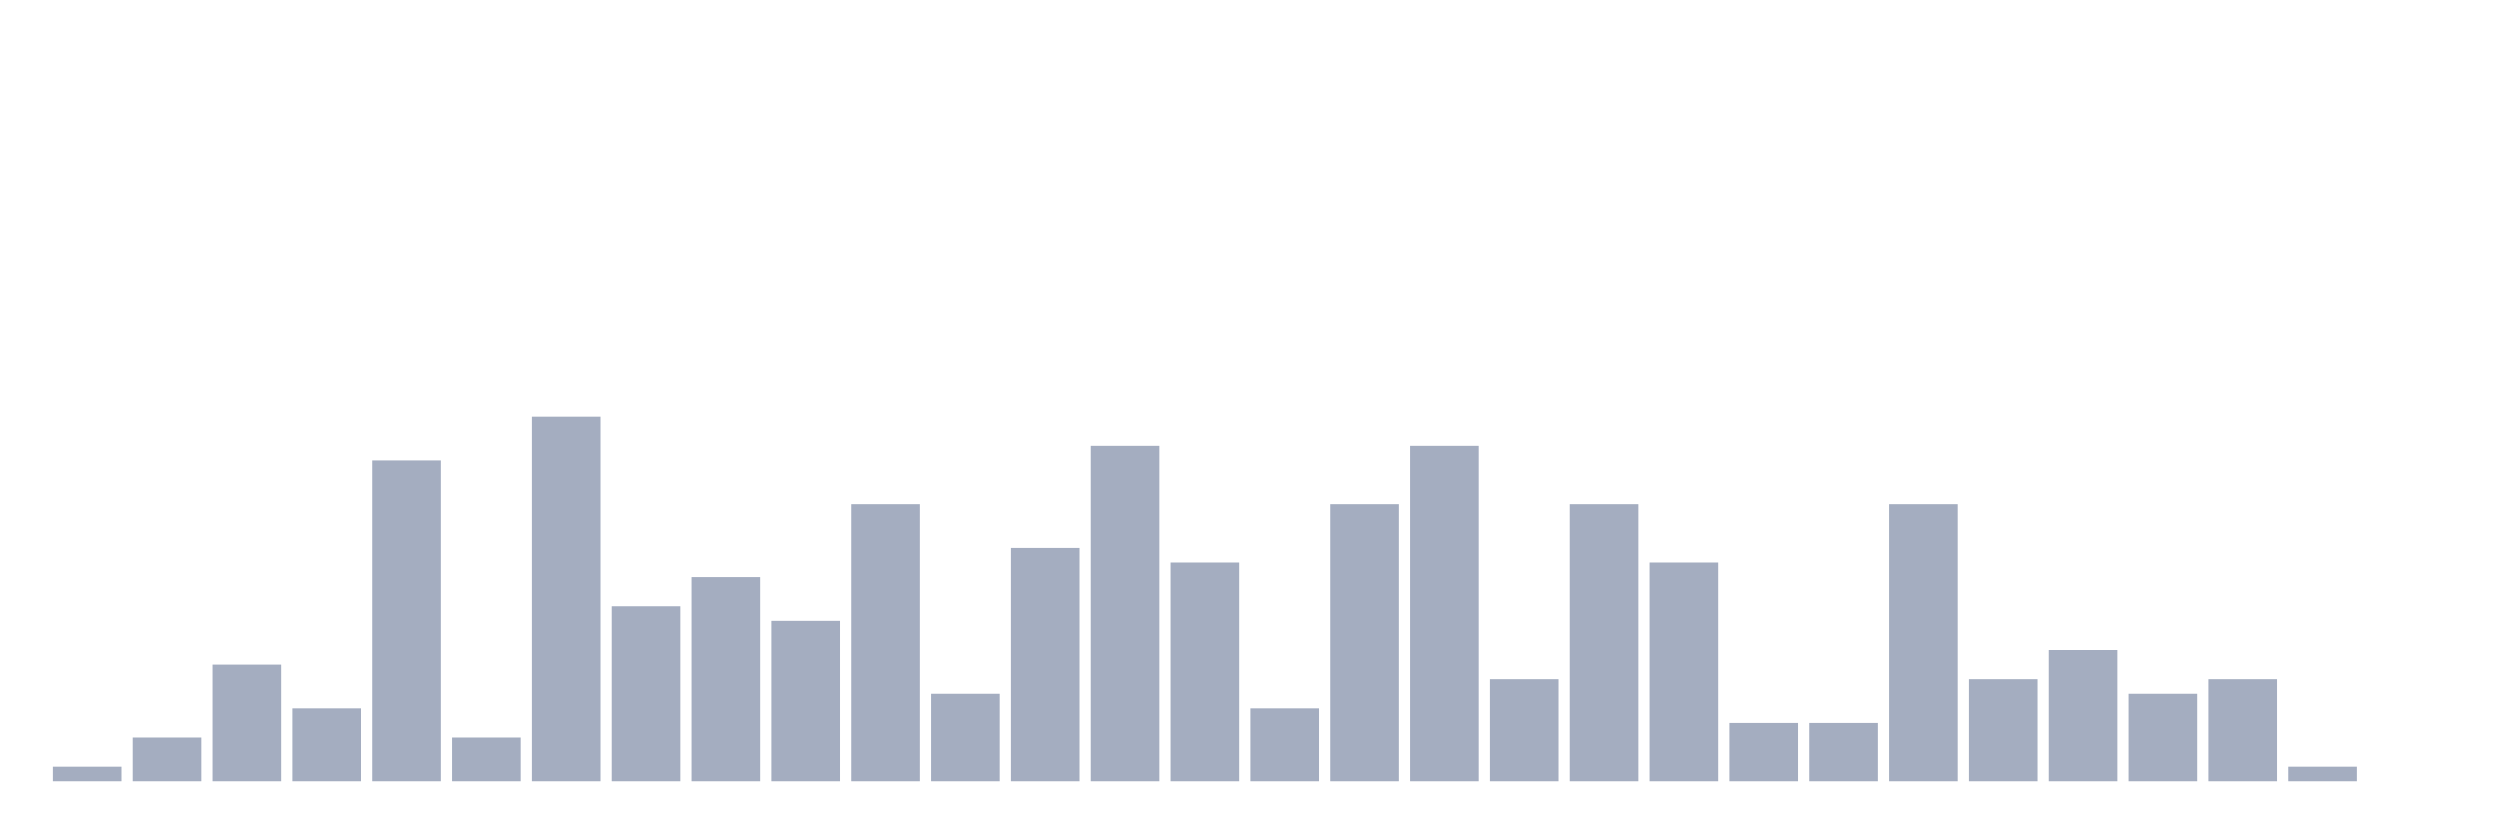
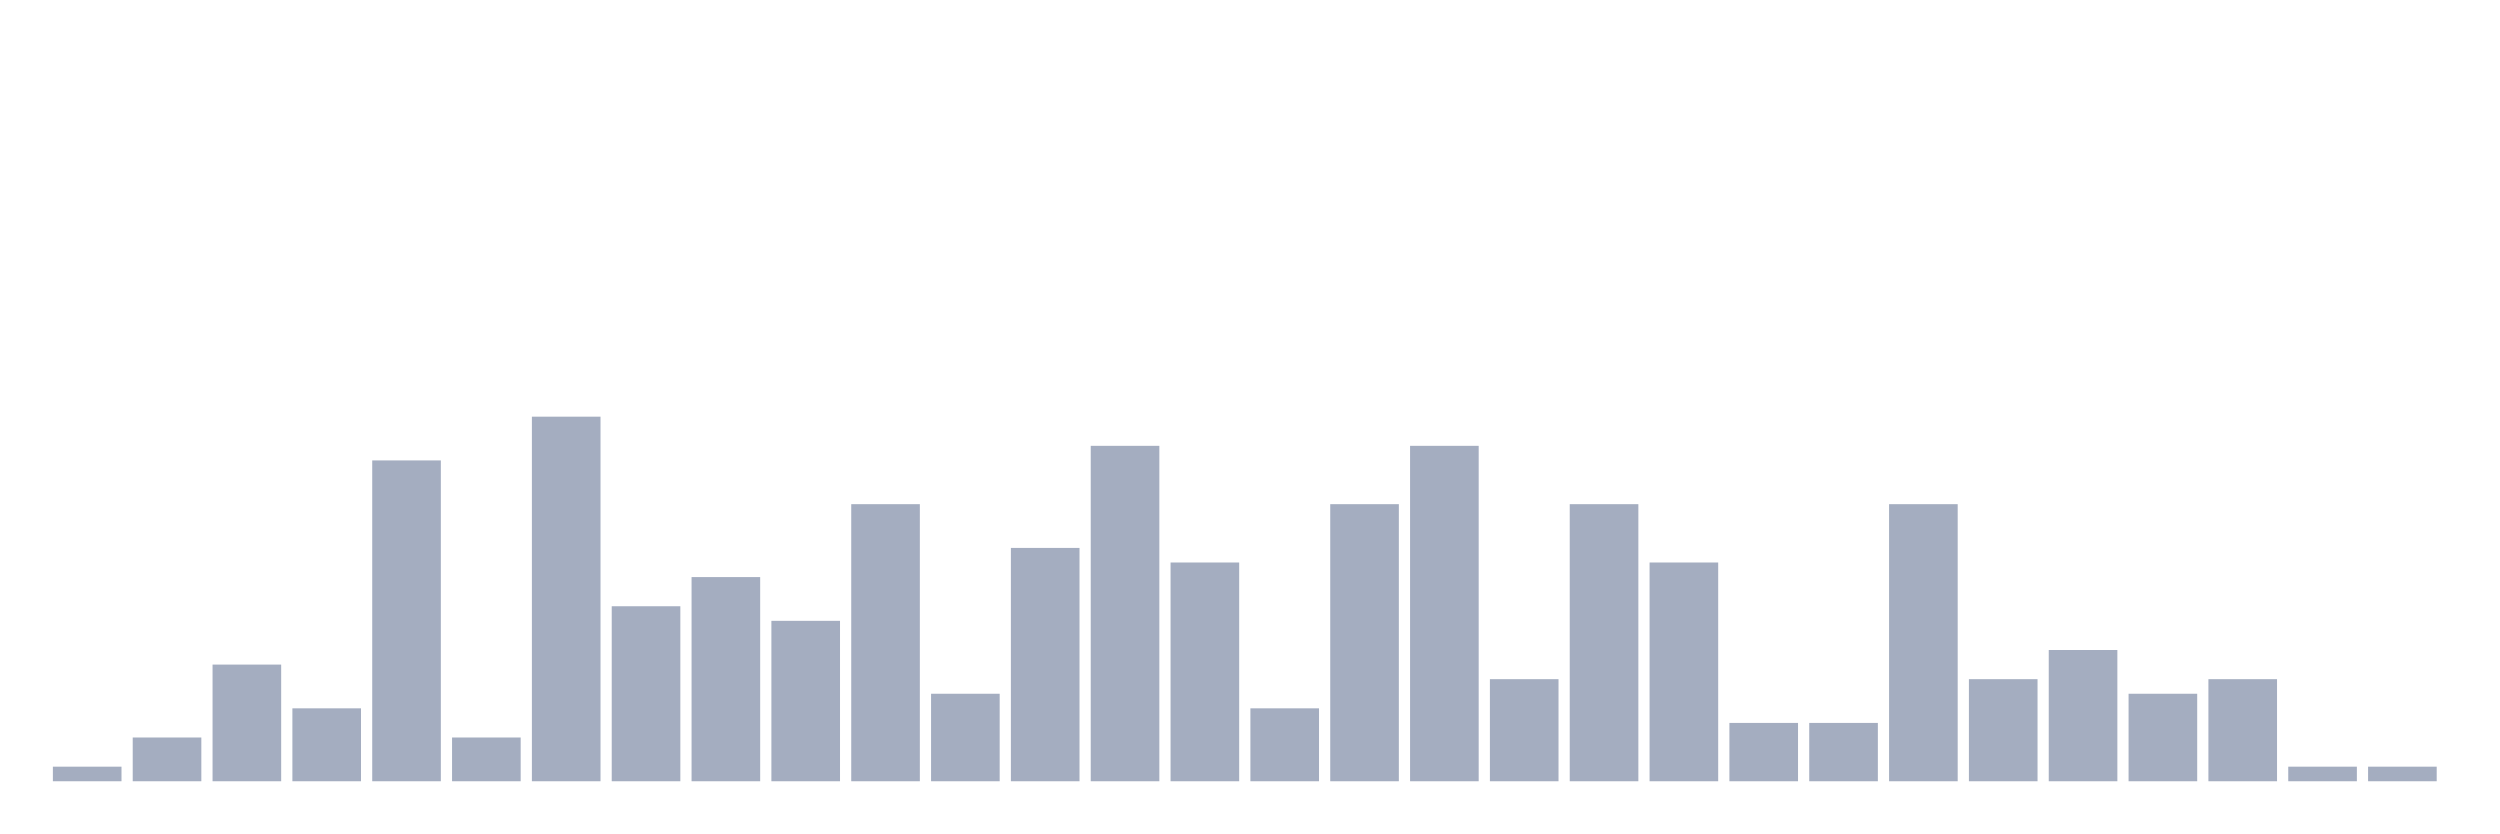
<svg xmlns="http://www.w3.org/2000/svg" viewBox="0 0 480 160">
  <g transform="translate(10,10)">
    <rect class="bar" x="0.153" width="13.175" y="137.2" height="2.8" fill="rgb(164,173,192)" />
    <rect class="bar" x="15.482" width="13.175" y="131.6" height="8.4" fill="rgb(164,173,192)" />
    <rect class="bar" x="30.81" width="13.175" y="117.6" height="22.4" fill="rgb(164,173,192)" />
    <rect class="bar" x="46.138" width="13.175" y="126" height="14" fill="rgb(164,173,192)" />
    <rect class="bar" x="61.466" width="13.175" y="78.4" height="61.6" fill="rgb(164,173,192)" />
    <rect class="bar" x="76.794" width="13.175" y="131.6" height="8.4" fill="rgb(164,173,192)" />
    <rect class="bar" x="92.123" width="13.175" y="70" height="70" fill="rgb(164,173,192)" />
    <rect class="bar" x="107.451" width="13.175" y="106.4" height="33.6" fill="rgb(164,173,192)" />
    <rect class="bar" x="122.779" width="13.175" y="100.8" height="39.2" fill="rgb(164,173,192)" />
    <rect class="bar" x="138.107" width="13.175" y="109.2" height="30.8" fill="rgb(164,173,192)" />
    <rect class="bar" x="153.436" width="13.175" y="86.8" height="53.2" fill="rgb(164,173,192)" />
    <rect class="bar" x="168.764" width="13.175" y="123.2" height="16.8" fill="rgb(164,173,192)" />
    <rect class="bar" x="184.092" width="13.175" y="95.2" height="44.8" fill="rgb(164,173,192)" />
    <rect class="bar" x="199.42" width="13.175" y="75.6" height="64.4" fill="rgb(164,173,192)" />
    <rect class="bar" x="214.748" width="13.175" y="98" height="42" fill="rgb(164,173,192)" />
    <rect class="bar" x="230.077" width="13.175" y="126" height="14" fill="rgb(164,173,192)" />
    <rect class="bar" x="245.405" width="13.175" y="86.8" height="53.2" fill="rgb(164,173,192)" />
    <rect class="bar" x="260.733" width="13.175" y="75.6" height="64.4" fill="rgb(164,173,192)" />
    <rect class="bar" x="276.061" width="13.175" y="120.4" height="19.6" fill="rgb(164,173,192)" />
    <rect class="bar" x="291.39" width="13.175" y="86.8" height="53.2" fill="rgb(164,173,192)" />
    <rect class="bar" x="306.718" width="13.175" y="98" height="42" fill="rgb(164,173,192)" />
    <rect class="bar" x="322.046" width="13.175" y="128.8" height="11.2" fill="rgb(164,173,192)" />
    <rect class="bar" x="337.374" width="13.175" y="128.8" height="11.2" fill="rgb(164,173,192)" />
    <rect class="bar" x="352.702" width="13.175" y="86.8" height="53.2" fill="rgb(164,173,192)" />
    <rect class="bar" x="368.031" width="13.175" y="120.4" height="19.6" fill="rgb(164,173,192)" />
    <rect class="bar" x="383.359" width="13.175" y="114.8" height="25.2" fill="rgb(164,173,192)" />
    <rect class="bar" x="398.687" width="13.175" y="123.2" height="16.8" fill="rgb(164,173,192)" />
    <rect class="bar" x="414.015" width="13.175" y="120.4" height="19.6" fill="rgb(164,173,192)" />
    <rect class="bar" x="429.344" width="13.175" y="137.2" height="2.8" fill="rgb(164,173,192)" />
-     <rect class="bar" x="444.672" width="13.175" y="140" height="0" fill="rgb(164,173,192)" />
+     <rect class="bar" x="444.672" width="13.175" y="137.2" height="2.8" fill="rgb(164,173,192)" />
  </g>
</svg>
